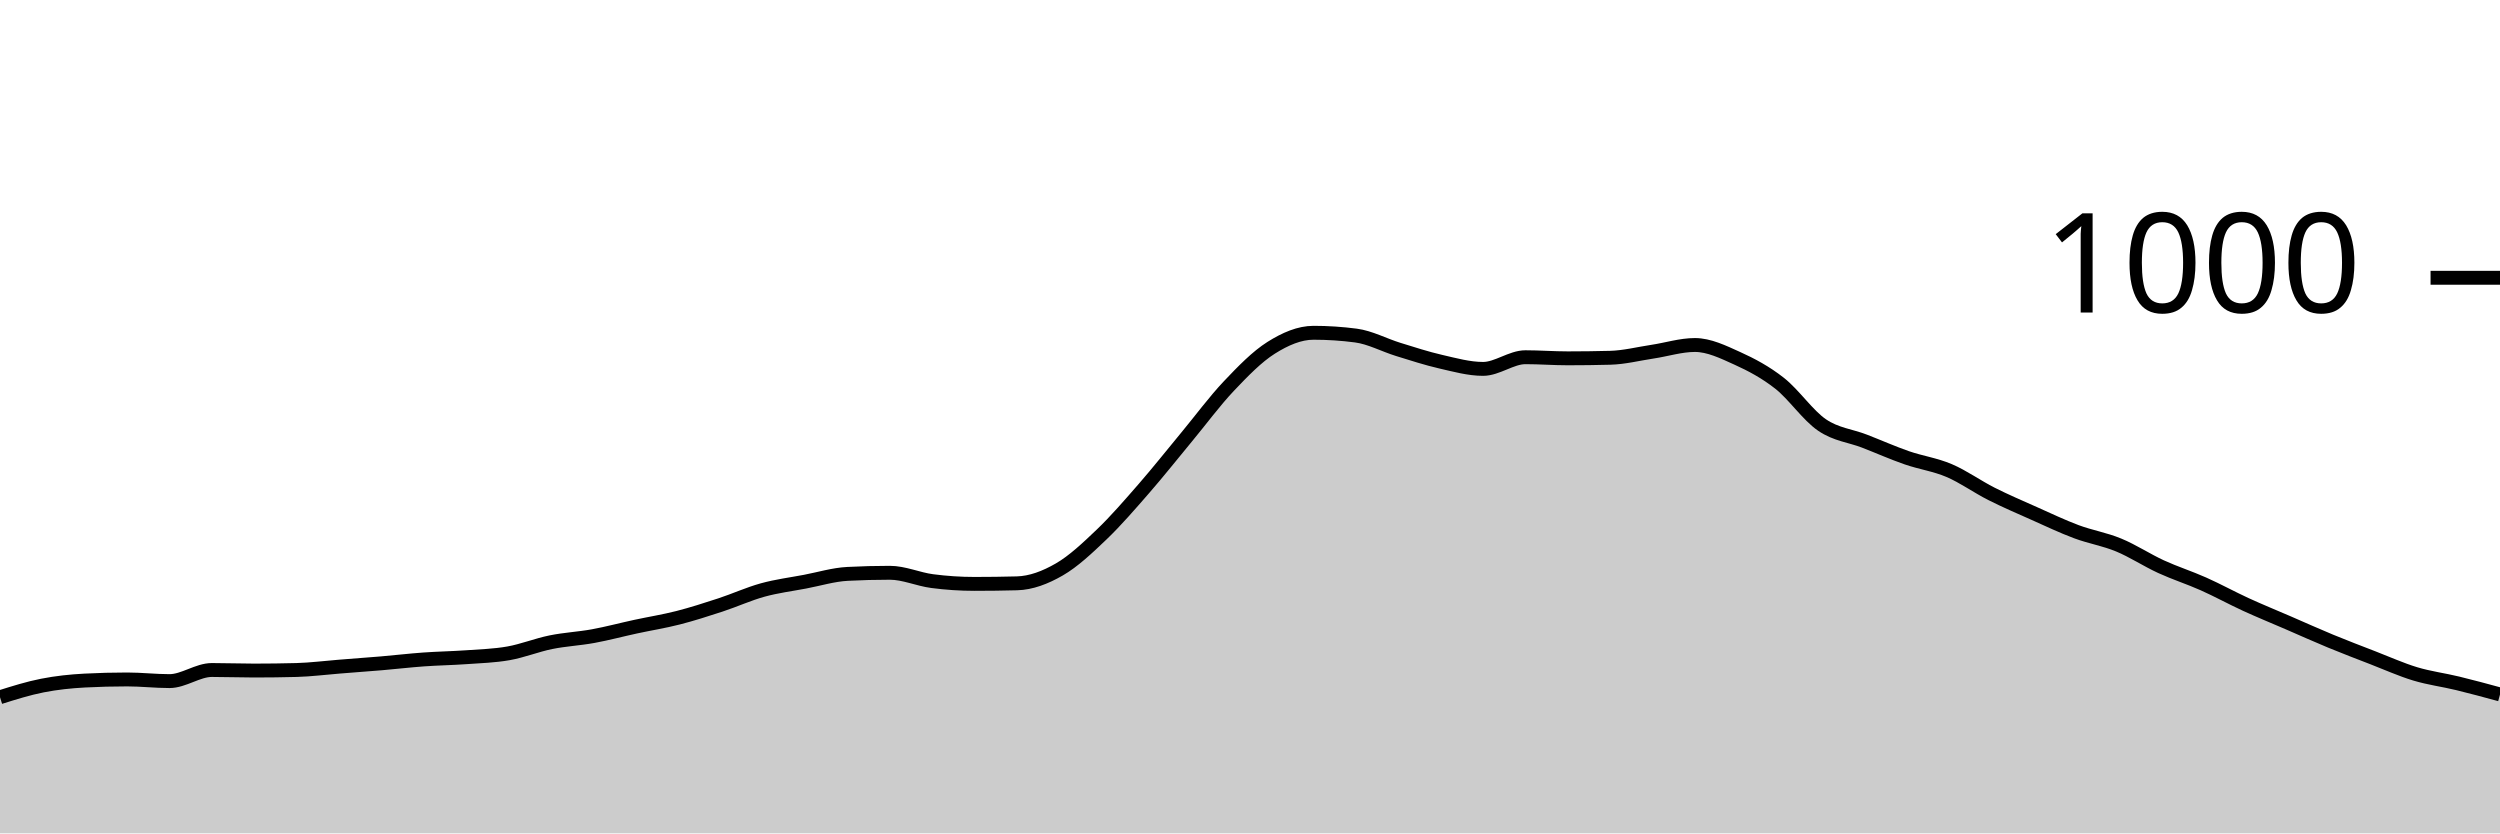
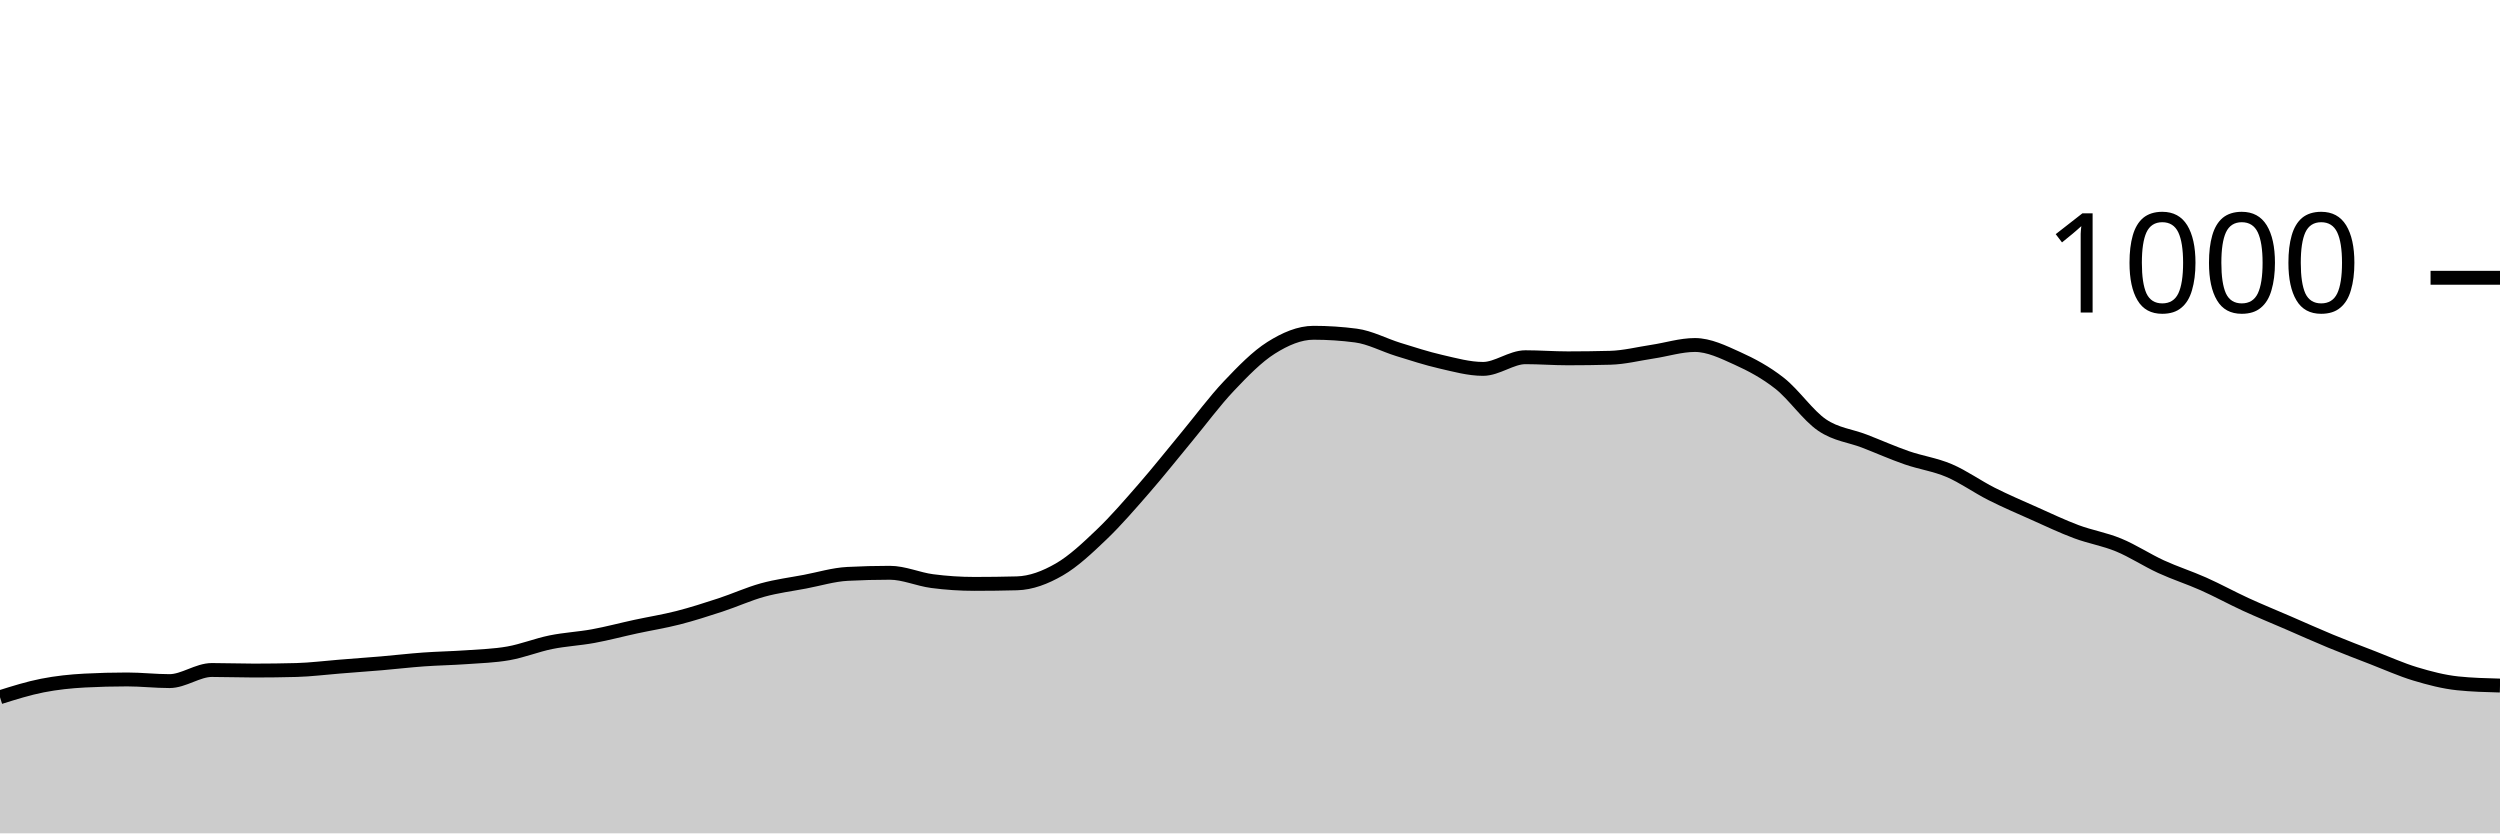
<svg xmlns="http://www.w3.org/2000/svg" viewBox="0 0 180 60">
  <g transform="translate(0,20)">
-     <path class="area" fill="rgba(0, 0, 0, 0.2)" d="M0,30.2C1.017,29.88,2.034,29.56,3.051,29.36C4.068,29.16,5.085,29.053,6.102,29C7.119,28.947,8.136,28.92,9.153,28.92C10.169,28.92,11.186,29.04,12.203,29.04C13.22,29.04,14.237,28.24,15.254,28.24C16.271,28.24,17.288,28.28,18.305,28.28C19.322,28.28,20.339,28.267,21.356,28.24C22.373,28.213,23.39,28.08,24.407,28C25.424,27.92,26.441,27.847,27.458,27.76C28.475,27.673,29.492,27.553,30.508,27.48C31.525,27.407,32.542,27.393,33.559,27.32C34.576,27.247,35.593,27.22,36.61,27.04C37.627,26.86,38.644,26.447,39.661,26.24C40.678,26.033,41.695,25.987,42.712,25.8C43.729,25.613,44.746,25.34,45.763,25.12C46.78,24.9,47.797,24.74,48.814,24.48C49.831,24.22,50.847,23.893,51.864,23.56C52.881,23.227,53.898,22.76,54.915,22.48C55.932,22.2,56.949,22.073,57.966,21.88C58.983,21.687,60,21.373,61.017,21.32C62.034,21.267,63.051,21.24,64.068,21.24C65.085,21.24,66.102,21.707,67.119,21.84C68.136,21.973,69.153,22.04,70.169,22.04C71.186,22.04,72.203,22.027,73.22,22C74.237,21.973,75.254,21.587,76.271,21C77.288,20.413,78.305,19.453,79.322,18.48C80.339,17.507,81.356,16.327,82.373,15.16C83.39,13.993,84.407,12.707,85.424,11.48C86.441,10.253,87.458,8.873,88.475,7.8C89.492,6.727,90.508,5.68,91.525,5.04C92.542,4.4,93.559,3.96,94.576,3.96C95.593,3.96,96.61,4.027,97.627,4.16C98.644,4.293,99.661,4.847,100.678,5.16C101.695,5.473,102.712,5.807,103.729,6.04C104.746,6.273,105.763,6.56,106.78,6.56C107.797,6.56,108.814,5.72,109.831,5.72C110.847,5.72,111.864,5.8,112.881,5.8C113.898,5.8,114.915,5.787,115.932,5.76C116.949,5.733,117.966,5.473,118.983,5.32C120,5.167,121.017,4.84,122.034,4.84C123.051,4.84,124.068,5.34,125.085,5.8C126.102,6.26,127.119,6.8,128.136,7.6C129.153,8.4,130.169,9.907,131.186,10.6C132.203,11.293,133.22,11.367,134.237,11.76C135.254,12.153,136.271,12.607,137.288,12.96C138.305,13.313,139.322,13.447,140.339,13.88C141.356,14.313,142.373,15.047,143.39,15.56C144.407,16.073,145.424,16.507,146.441,16.96C147.458,17.413,148.475,17.9,149.492,18.28C150.508,18.66,151.525,18.82,152.542,19.24C153.559,19.66,154.576,20.333,155.593,20.8C156.61,21.267,157.627,21.587,158.644,22.04C159.661,22.493,160.678,23.053,161.695,23.52C162.712,23.987,163.729,24.4,164.746,24.84C165.763,25.28,166.78,25.74,167.797,26.16C168.814,26.58,169.831,26.967,170.847,27.36C171.864,27.753,172.881,28.213,173.898,28.52C174.915,28.827,175.932,28.953,176.949,29.2C177.966,29.447,178.983,29.723,180,30L180,40C178.983,40,177.966,40,176.949,40C175.932,40,174.915,40,173.898,40C172.881,40,171.864,40,170.847,40C169.831,40,168.814,40,167.797,40C166.78,40,165.763,40,164.746,40C163.729,40,162.712,40,161.695,40C160.678,40,159.661,40,158.644,40C157.627,40,156.61,40,155.593,40C154.576,40,153.559,40,152.542,40C151.525,40,150.508,40,149.492,40C148.475,40,147.458,40,146.441,40C145.424,40,144.407,40,143.39,40C142.373,40,141.356,40,140.339,40C139.322,40,138.305,40,137.288,40C136.271,40,135.254,40,134.237,40C133.22,40,132.203,40,131.186,40C130.169,40,129.153,40,128.136,40C127.119,40,126.102,40,125.085,40C124.068,40,123.051,40,122.034,40C121.017,40,120,40,118.983,40C117.966,40,116.949,40,115.932,40C114.915,40,113.898,40,112.881,40C111.864,40,110.847,40,109.831,40C108.814,40,107.797,40,106.78,40C105.763,40,104.746,40,103.729,40C102.712,40,101.695,40,100.678,40C99.661,40,98.644,40,97.627,40C96.61,40,95.593,40,94.576,40C93.559,40,92.542,40,91.525,40C90.508,40,89.492,40,88.475,40C87.458,40,86.441,40,85.424,40C84.407,40,83.39,40,82.373,40C81.356,40,80.339,40,79.322,40C78.305,40,77.288,40,76.271,40C75.254,40,74.237,40,73.22,40C72.203,40,71.186,40,70.169,40C69.153,40,68.136,40,67.119,40C66.102,40,65.085,40,64.068,40C63.051,40,62.034,40,61.017,40C60,40,58.983,40,57.966,40C56.949,40,55.932,40,54.915,40C53.898,40,52.881,40,51.864,40C50.847,40,49.831,40,48.814,40C47.797,40,46.78,40,45.763,40C44.746,40,43.729,40,42.712,40C41.695,40,40.678,40,39.661,40C38.644,40,37.627,40,36.61,40C35.593,40,34.576,40,33.559,40C32.542,40,31.525,40,30.508,40C29.492,40,28.475,40,27.458,40C26.441,40,25.424,40,24.407,40C23.39,40,22.373,40,21.356,40C20.339,40,19.322,40,18.305,40C17.288,40,16.271,40,15.254,40C14.237,40,13.22,40,12.203,40C11.186,40,10.169,40,9.153,40C8.136,40,7.119,40,6.102,40C5.085,40,4.068,40,3.051,40C2.034,40,1.017,40,0,40Z" />
-     <path class="line" stroke="black" fill="none" d="M0,30.2C1.017,29.88,2.034,29.56,3.051,29.36C4.068,29.16,5.085,29.053,6.102,29C7.119,28.947,8.136,28.92,9.153,28.92C10.169,28.92,11.186,29.04,12.203,29.04C13.22,29.04,14.237,28.24,15.254,28.24C16.271,28.24,17.288,28.28,18.305,28.28C19.322,28.28,20.339,28.267,21.356,28.24C22.373,28.213,23.39,28.08,24.407,28C25.424,27.92,26.441,27.847,27.458,27.76C28.475,27.673,29.492,27.553,30.508,27.48C31.525,27.407,32.542,27.393,33.559,27.32C34.576,27.247,35.593,27.22,36.61,27.04C37.627,26.86,38.644,26.447,39.661,26.24C40.678,26.033,41.695,25.987,42.712,25.8C43.729,25.613,44.746,25.34,45.763,25.12C46.78,24.9,47.797,24.74,48.814,24.48C49.831,24.22,50.847,23.893,51.864,23.56C52.881,23.227,53.898,22.76,54.915,22.48C55.932,22.2,56.949,22.073,57.966,21.88C58.983,21.687,60,21.373,61.017,21.32C62.034,21.267,63.051,21.24,64.068,21.24C65.085,21.24,66.102,21.707,67.119,21.84C68.136,21.973,69.153,22.04,70.169,22.04C71.186,22.04,72.203,22.027,73.22,22C74.237,21.973,75.254,21.587,76.271,21C77.288,20.413,78.305,19.453,79.322,18.48C80.339,17.507,81.356,16.327,82.373,15.16C83.39,13.993,84.407,12.707,85.424,11.48C86.441,10.253,87.458,8.873,88.475,7.8C89.492,6.727,90.508,5.68,91.525,5.04C92.542,4.4,93.559,3.96,94.576,3.96C95.593,3.96,96.61,4.027,97.627,4.16C98.644,4.293,99.661,4.847,100.678,5.16C101.695,5.473,102.712,5.807,103.729,6.04C104.746,6.273,105.763,6.56,106.78,6.56C107.797,6.56,108.814,5.72,109.831,5.72C110.847,5.72,111.864,5.8,112.881,5.8C113.898,5.8,114.915,5.787,115.932,5.76C116.949,5.733,117.966,5.473,118.983,5.32C120,5.167,121.017,4.84,122.034,4.84C123.051,4.84,124.068,5.34,125.085,5.8C126.102,6.26,127.119,6.8,128.136,7.6C129.153,8.4,130.169,9.907,131.186,10.6C132.203,11.293,133.22,11.367,134.237,11.76C135.254,12.153,136.271,12.607,137.288,12.96C138.305,13.313,139.322,13.447,140.339,13.88C141.356,14.313,142.373,15.047,143.39,15.56C144.407,16.073,145.424,16.507,146.441,16.96C147.458,17.413,148.475,17.9,149.492,18.28C150.508,18.66,151.525,18.82,152.542,19.24C153.559,19.66,154.576,20.333,155.593,20.8C156.61,21.267,157.627,21.587,158.644,22.04C159.661,22.493,160.678,23.053,161.695,23.52C162.712,23.987,163.729,24.4,164.746,24.84C165.763,25.28,166.78,25.74,167.797,26.16C168.814,26.58,169.831,26.967,170.847,27.36C171.864,27.753,172.881,28.213,173.898,28.52C174.915,28.827,175.932,28.953,176.949,29.2C177.966,29.447,178.983,29.723,180,30" />
+     <path class="area" fill="rgba(0, 0, 0, 0.2)" d="M0,30.2C1.017,29.88,2.034,29.56,3.051,29.36C4.068,29.16,5.085,29.053,6.102,29C7.119,28.947,8.136,28.92,9.153,28.92C10.169,28.92,11.186,29.04,12.203,29.04C13.22,29.04,14.237,28.24,15.254,28.24C16.271,28.24,17.288,28.28,18.305,28.28C19.322,28.28,20.339,28.267,21.356,28.24C22.373,28.213,23.39,28.08,24.407,28C25.424,27.92,26.441,27.847,27.458,27.76C28.475,27.673,29.492,27.553,30.508,27.48C31.525,27.407,32.542,27.393,33.559,27.32C34.576,27.247,35.593,27.22,36.61,27.04C37.627,26.86,38.644,26.447,39.661,26.24C40.678,26.033,41.695,25.987,42.712,25.8C43.729,25.613,44.746,25.34,45.763,25.12C46.78,24.9,47.797,24.74,48.814,24.48C49.831,24.22,50.847,23.893,51.864,23.56C52.881,23.227,53.898,22.76,54.915,22.48C55.932,22.2,56.949,22.073,57.966,21.88C58.983,21.687,60,21.373,61.017,21.32C62.034,21.267,63.051,21.24,64.068,21.24C65.085,21.24,66.102,21.707,67.119,21.84C68.136,21.973,69.153,22.04,70.169,22.04C71.186,22.04,72.203,22.027,73.22,22C74.237,21.973,75.254,21.587,76.271,21C77.288,20.413,78.305,19.453,79.322,18.48C80.339,17.507,81.356,16.327,82.373,15.16C83.39,13.993,84.407,12.707,85.424,11.48C86.441,10.253,87.458,8.873,88.475,7.8C89.492,6.727,90.508,5.68,91.525,5.04C92.542,4.4,93.559,3.96,94.576,3.96C95.593,3.96,96.61,4.027,97.627,4.16C98.644,4.293,99.661,4.847,100.678,5.16C101.695,5.473,102.712,5.807,103.729,6.04C104.746,6.273,105.763,6.56,106.78,6.56C107.797,6.56,108.814,5.72,109.831,5.72C110.847,5.72,111.864,5.8,112.881,5.8C113.898,5.8,114.915,5.787,115.932,5.76C116.949,5.733,117.966,5.473,118.983,5.32C120,5.167,121.017,4.84,122.034,4.84C123.051,4.84,124.068,5.34,125.085,5.8C126.102,6.26,127.119,6.8,128.136,7.6C129.153,8.4,130.169,9.907,131.186,10.6C132.203,11.293,133.22,11.367,134.237,11.76C135.254,12.153,136.271,12.607,137.288,12.96C138.305,13.313,139.322,13.447,140.339,13.88C141.356,14.313,142.373,15.047,143.39,15.56C144.407,16.073,145.424,16.507,146.441,16.96C147.458,17.413,148.475,17.9,149.492,18.28C150.508,18.66,151.525,18.82,152.542,19.24C153.559,19.66,154.576,20.333,155.593,20.8C156.61,21.267,157.627,21.587,158.644,22.04C159.661,22.493,160.678,23.053,161.695,23.52C162.712,23.987,163.729,24.4,164.746,24.84C165.763,25.28,166.78,25.74,167.797,26.16C168.814,26.58,169.831,26.967,170.847,27.36C171.864,27.753,172.881,28.213,173.898,28.52C174.915,28.827,175.932,29.093,176.949,29.2C177.966,29.307,178.983,29.333,180,29.36L180,40C178.983,40,177.966,40,176.949,40C175.932,40,174.915,40,173.898,40C172.881,40,171.864,40,170.847,40C169.831,40,168.814,40,167.797,40C166.78,40,165.763,40,164.746,40C163.729,40,162.712,40,161.695,40C160.678,40,159.661,40,158.644,40C157.627,40,156.61,40,155.593,40C154.576,40,153.559,40,152.542,40C151.525,40,150.508,40,149.492,40C148.475,40,147.458,40,146.441,40C145.424,40,144.407,40,143.39,40C142.373,40,141.356,40,140.339,40C139.322,40,138.305,40,137.288,40C136.271,40,135.254,40,134.237,40C133.22,40,132.203,40,131.186,40C130.169,40,129.153,40,128.136,40C127.119,40,126.102,40,125.085,40C124.068,40,123.051,40,122.034,40C121.017,40,120,40,118.983,40C117.966,40,116.949,40,115.932,40C114.915,40,113.898,40,112.881,40C111.864,40,110.847,40,109.831,40C108.814,40,107.797,40,106.78,40C105.763,40,104.746,40,103.729,40C102.712,40,101.695,40,100.678,40C99.661,40,98.644,40,97.627,40C96.61,40,95.593,40,94.576,40C93.559,40,92.542,40,91.525,40C90.508,40,89.492,40,88.475,40C87.458,40,86.441,40,85.424,40C84.407,40,83.39,40,82.373,40C81.356,40,80.339,40,79.322,40C78.305,40,77.288,40,76.271,40C75.254,40,74.237,40,73.22,40C72.203,40,71.186,40,70.169,40C69.153,40,68.136,40,67.119,40C66.102,40,65.085,40,64.068,40C63.051,40,62.034,40,61.017,40C60,40,58.983,40,57.966,40C56.949,40,55.932,40,54.915,40C53.898,40,52.881,40,51.864,40C50.847,40,49.831,40,48.814,40C47.797,40,46.78,40,45.763,40C44.746,40,43.729,40,42.712,40C41.695,40,40.678,40,39.661,40C38.644,40,37.627,40,36.61,40C35.593,40,34.576,40,33.559,40C32.542,40,31.525,40,30.508,40C29.492,40,28.475,40,27.458,40C26.441,40,25.424,40,24.407,40C23.39,40,22.373,40,21.356,40C20.339,40,19.322,40,18.305,40C17.288,40,16.271,40,15.254,40C14.237,40,13.22,40,12.203,40C11.186,40,10.169,40,9.153,40C8.136,40,7.119,40,6.102,40C5.085,40,4.068,40,3.051,40C2.034,40,1.017,40,0,40Z" />
+     <path class="line" stroke="black" fill="none" d="M0,30.2C1.017,29.88,2.034,29.56,3.051,29.36C4.068,29.16,5.085,29.053,6.102,29C7.119,28.947,8.136,28.92,9.153,28.92C10.169,28.92,11.186,29.04,12.203,29.04C13.22,29.04,14.237,28.24,15.254,28.24C16.271,28.24,17.288,28.28,18.305,28.28C19.322,28.28,20.339,28.267,21.356,28.24C22.373,28.213,23.39,28.08,24.407,28C25.424,27.92,26.441,27.847,27.458,27.76C28.475,27.673,29.492,27.553,30.508,27.48C31.525,27.407,32.542,27.393,33.559,27.32C34.576,27.247,35.593,27.22,36.61,27.04C37.627,26.86,38.644,26.447,39.661,26.24C40.678,26.033,41.695,25.987,42.712,25.8C43.729,25.613,44.746,25.34,45.763,25.12C46.78,24.9,47.797,24.74,48.814,24.48C49.831,24.22,50.847,23.893,51.864,23.56C52.881,23.227,53.898,22.76,54.915,22.48C55.932,22.2,56.949,22.073,57.966,21.88C58.983,21.687,60,21.373,61.017,21.32C62.034,21.267,63.051,21.24,64.068,21.24C65.085,21.24,66.102,21.707,67.119,21.84C68.136,21.973,69.153,22.04,70.169,22.04C71.186,22.04,72.203,22.027,73.22,22C74.237,21.973,75.254,21.587,76.271,21C77.288,20.413,78.305,19.453,79.322,18.48C80.339,17.507,81.356,16.327,82.373,15.16C83.39,13.993,84.407,12.707,85.424,11.48C86.441,10.253,87.458,8.873,88.475,7.8C89.492,6.727,90.508,5.68,91.525,5.04C92.542,4.4,93.559,3.96,94.576,3.96C95.593,3.96,96.61,4.027,97.627,4.16C98.644,4.293,99.661,4.847,100.678,5.16C101.695,5.473,102.712,5.807,103.729,6.04C104.746,6.273,105.763,6.56,106.78,6.56C107.797,6.56,108.814,5.72,109.831,5.72C110.847,5.72,111.864,5.8,112.881,5.8C113.898,5.8,114.915,5.787,115.932,5.76C116.949,5.733,117.966,5.473,118.983,5.32C120,5.167,121.017,4.84,122.034,4.84C123.051,4.84,124.068,5.34,125.085,5.8C126.102,6.26,127.119,6.8,128.136,7.6C129.153,8.4,130.169,9.907,131.186,10.6C132.203,11.293,133.22,11.367,134.237,11.76C135.254,12.153,136.271,12.607,137.288,12.96C138.305,13.313,139.322,13.447,140.339,13.88C141.356,14.313,142.373,15.047,143.39,15.56C144.407,16.073,145.424,16.507,146.441,16.96C147.458,17.413,148.475,17.9,149.492,18.28C150.508,18.66,151.525,18.82,152.542,19.24C153.559,19.66,154.576,20.333,155.593,20.8C156.61,21.267,157.627,21.587,158.644,22.04C159.661,22.493,160.678,23.053,161.695,23.52C162.712,23.987,163.729,24.4,164.746,24.84C165.763,25.28,166.78,25.74,167.797,26.16C168.814,26.58,169.831,26.967,170.847,27.36C171.864,27.753,172.881,28.213,173.898,28.52C174.915,28.827,175.932,29.093,176.949,29.2C177.966,29.307,178.983,29.333,180,29.36" />
    <path class="axis-ceiling" stroke-width="1" stroke="black" fill="none" d="M175,0L180,0" />
    <text class="axis-ceiling-label" font-family="sans-serif" text-anchor="end" font-size="10px" x="170" y="2.5">1000</text>
  </g>
</svg>
